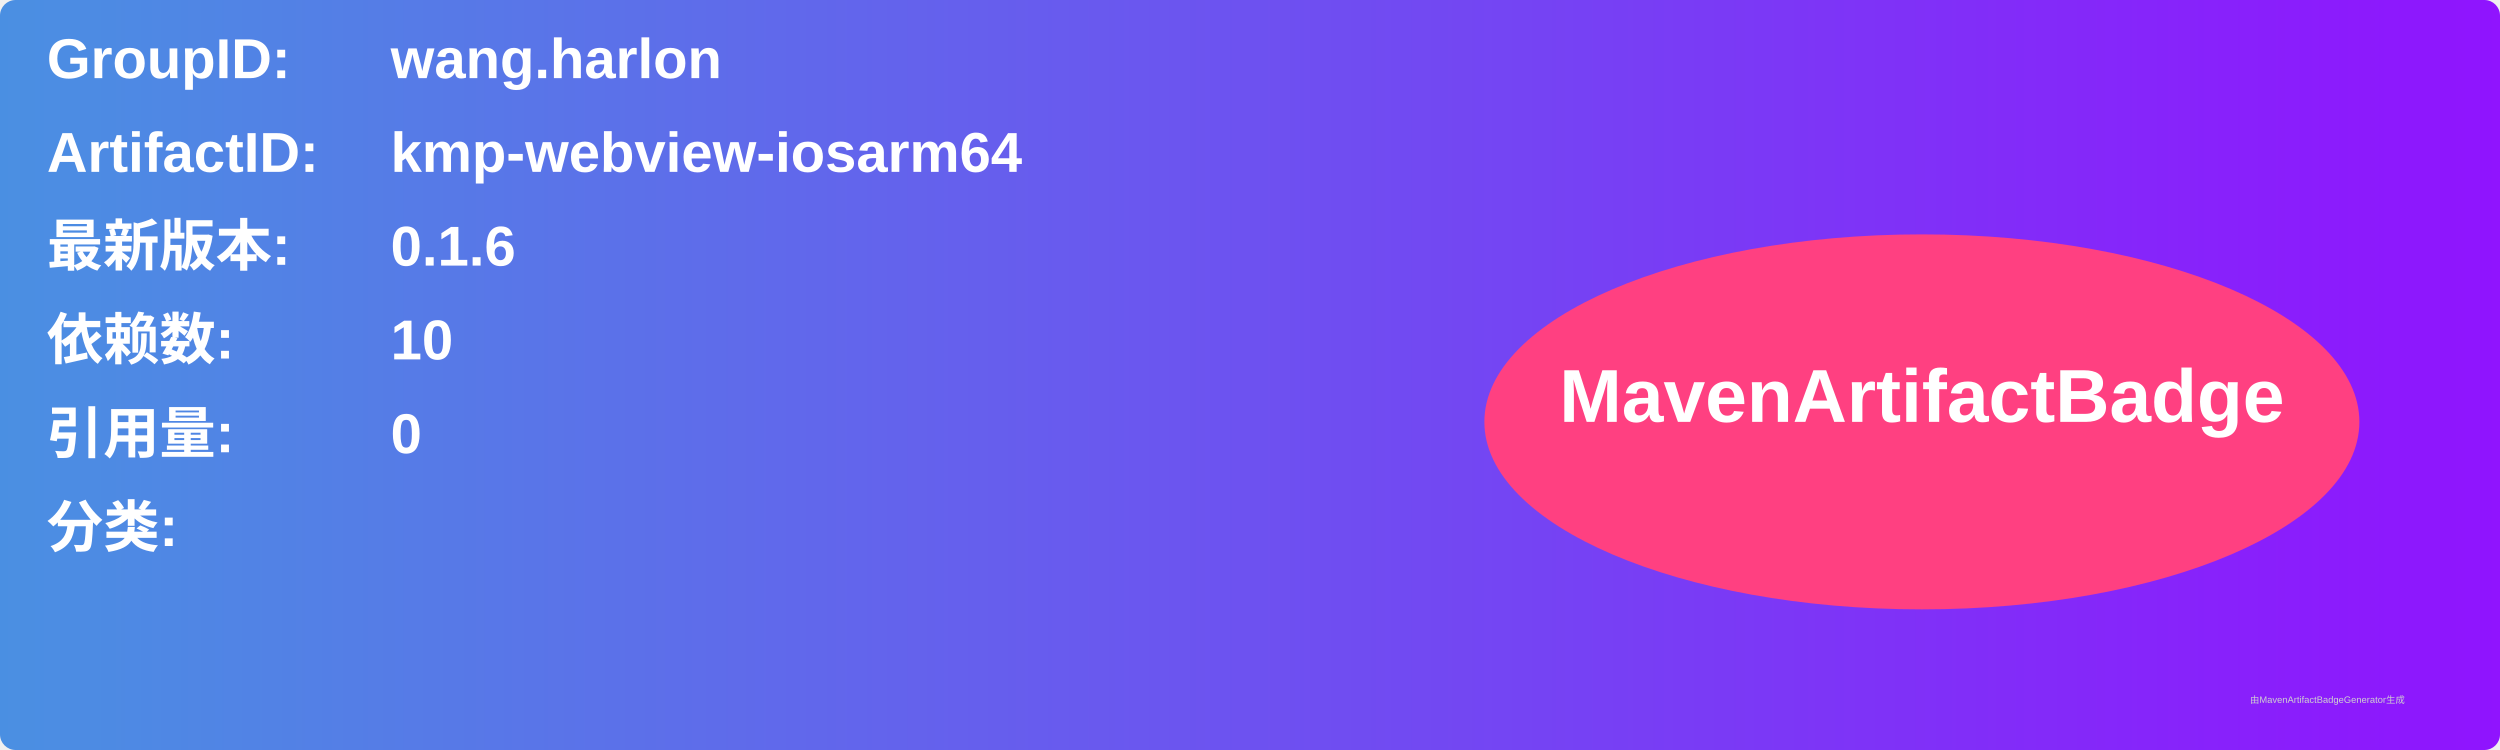
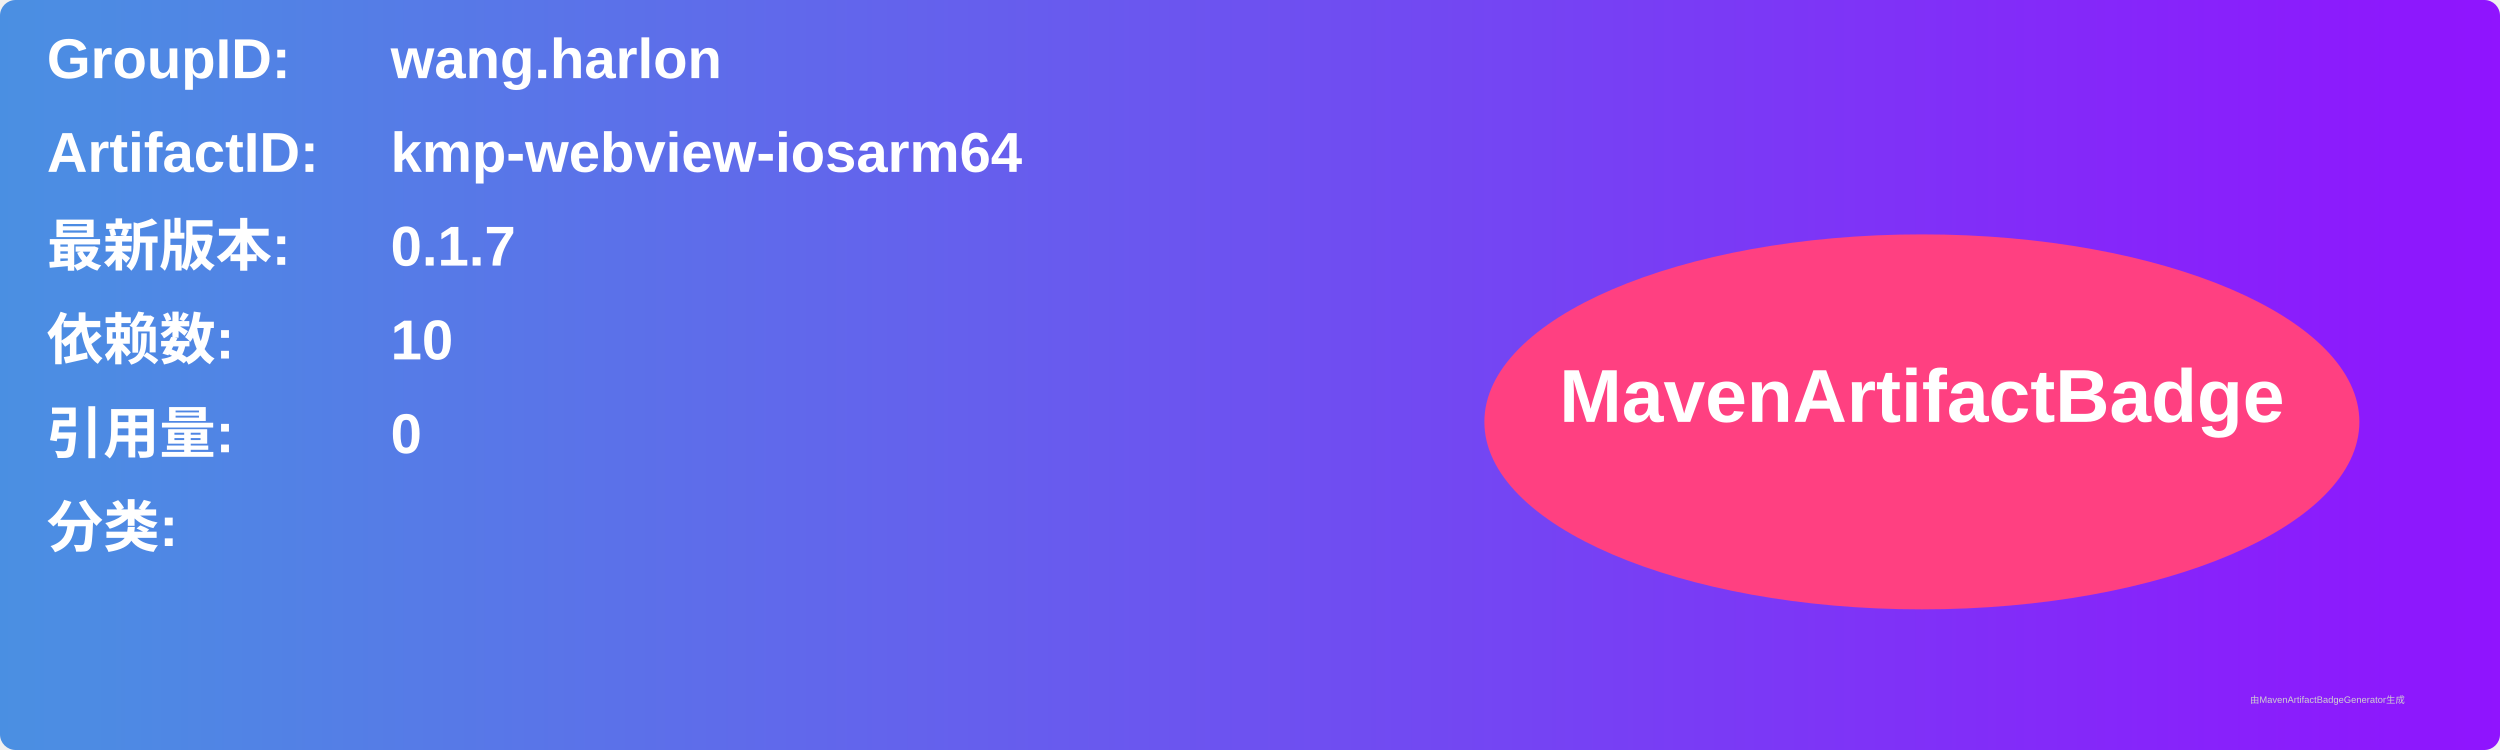
<svg xmlns="http://www.w3.org/2000/svg" width="800" height="240" viewBox="0 0 800 240">
  <linearGradient id="grad" x1="0%" y1="0%" x2="100%" y2="0%">
    <stop offset="0%" stop-color="#4a90e2" />
    <stop offset="100%" stop-color="#9013fe" />
  </linearGradient>
  <rect width="100%" height="100%" rx="5" ry="5" fill="url(#grad)" />
  <g transform="translate(15, 15)">
    <text x="0" y="10" font-family="Arial" font-size="18" fill="white" font-weight="bold" width="260">GroupID:</text>
    <text x="110" y="10" font-family="Arial" font-size="18" fill="white" font-weight="bold" width="460">wang.harlon</text>
    <text x="0" y="40" font-family="Arial" font-size="18" fill="white" font-weight="bold" width="260">ArtifactID:</text>
    <text x="110" y="40" font-family="Arial" font-size="18" fill="white" font-weight="bold" width="460">kmp-webview-iosarm64</text>
    <text x="0" y="70" font-family="Arial" font-size="18" fill="white" font-weight="bold">最新版本:</text>
    <text x="110" y="70" font-family="Arial" font-size="18" fill="white" font-weight="bold">
-       <tspan font-weight="bold">0.1.6</tspan>
+       <tspan font-weight="bold">0.1.7</tspan>
    </text>
    <text x="0" y="100" font-family="Arial" font-size="18" fill="white" font-weight="bold">依赖数: </text>
    <text x="110" y="100" font-family="Arial" font-size="18" fill="white">
      <tspan font-weight="bold">10</tspan>
    </text>
    <text x="0" y="130" font-family="Arial" font-size="18" fill="white" font-weight="bold">引用量: </text>
    <text x="110" y="130" font-family="Arial" font-size="18" fill="white">
      <tspan font-weight="bold">0</tspan>
    </text>
    <text x="0" y="160" font-family="Arial" font-size="18" fill="white" font-weight="bold">分类:</text>
    <text x="10" y="190" font-family="Arial" font-size="10" fill="white">
      <tspan font-weight="bold" />
    </text>
    <ellipse cx="600" cy="120" rx="140" ry="60" fill="#ff4081" />
    <text x="600" y="120" text-anchor="middle" font-family="Arial" font-size="24" fill="white" font-weight="bold">MavenArtifactBadge</text>
  </g>
  <text x="720" y="225" font-family="Arial" font-size="3" fill="#d0d0d0">由MavenArtifactBadgeGenerator生成</text>
</svg>
